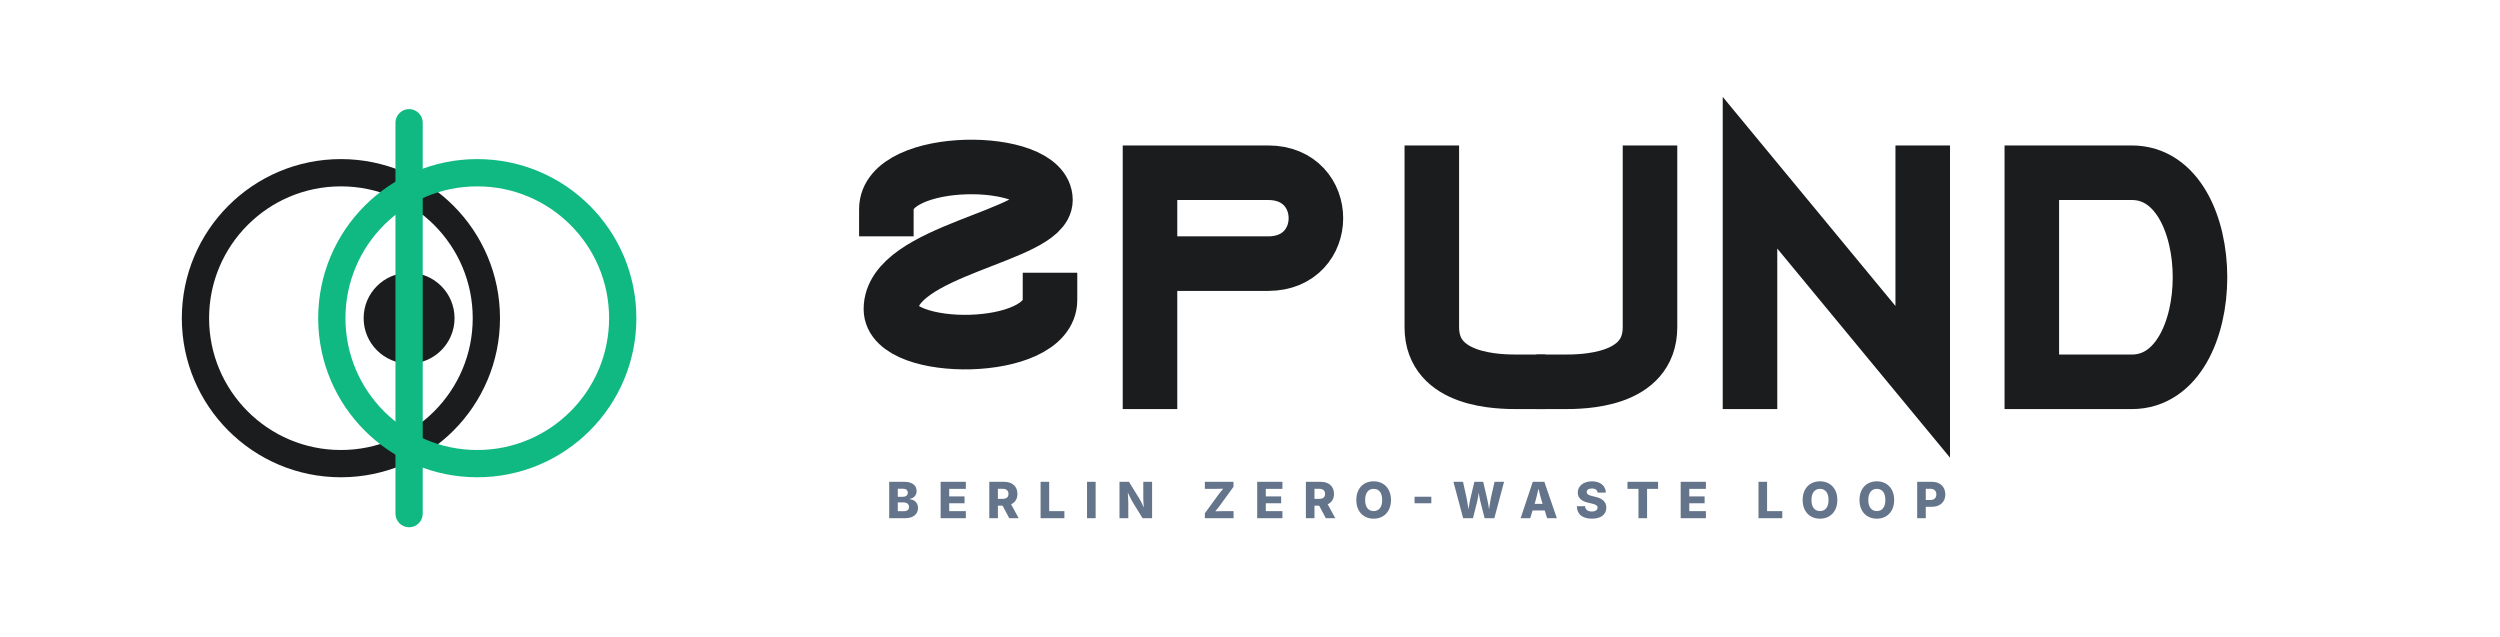
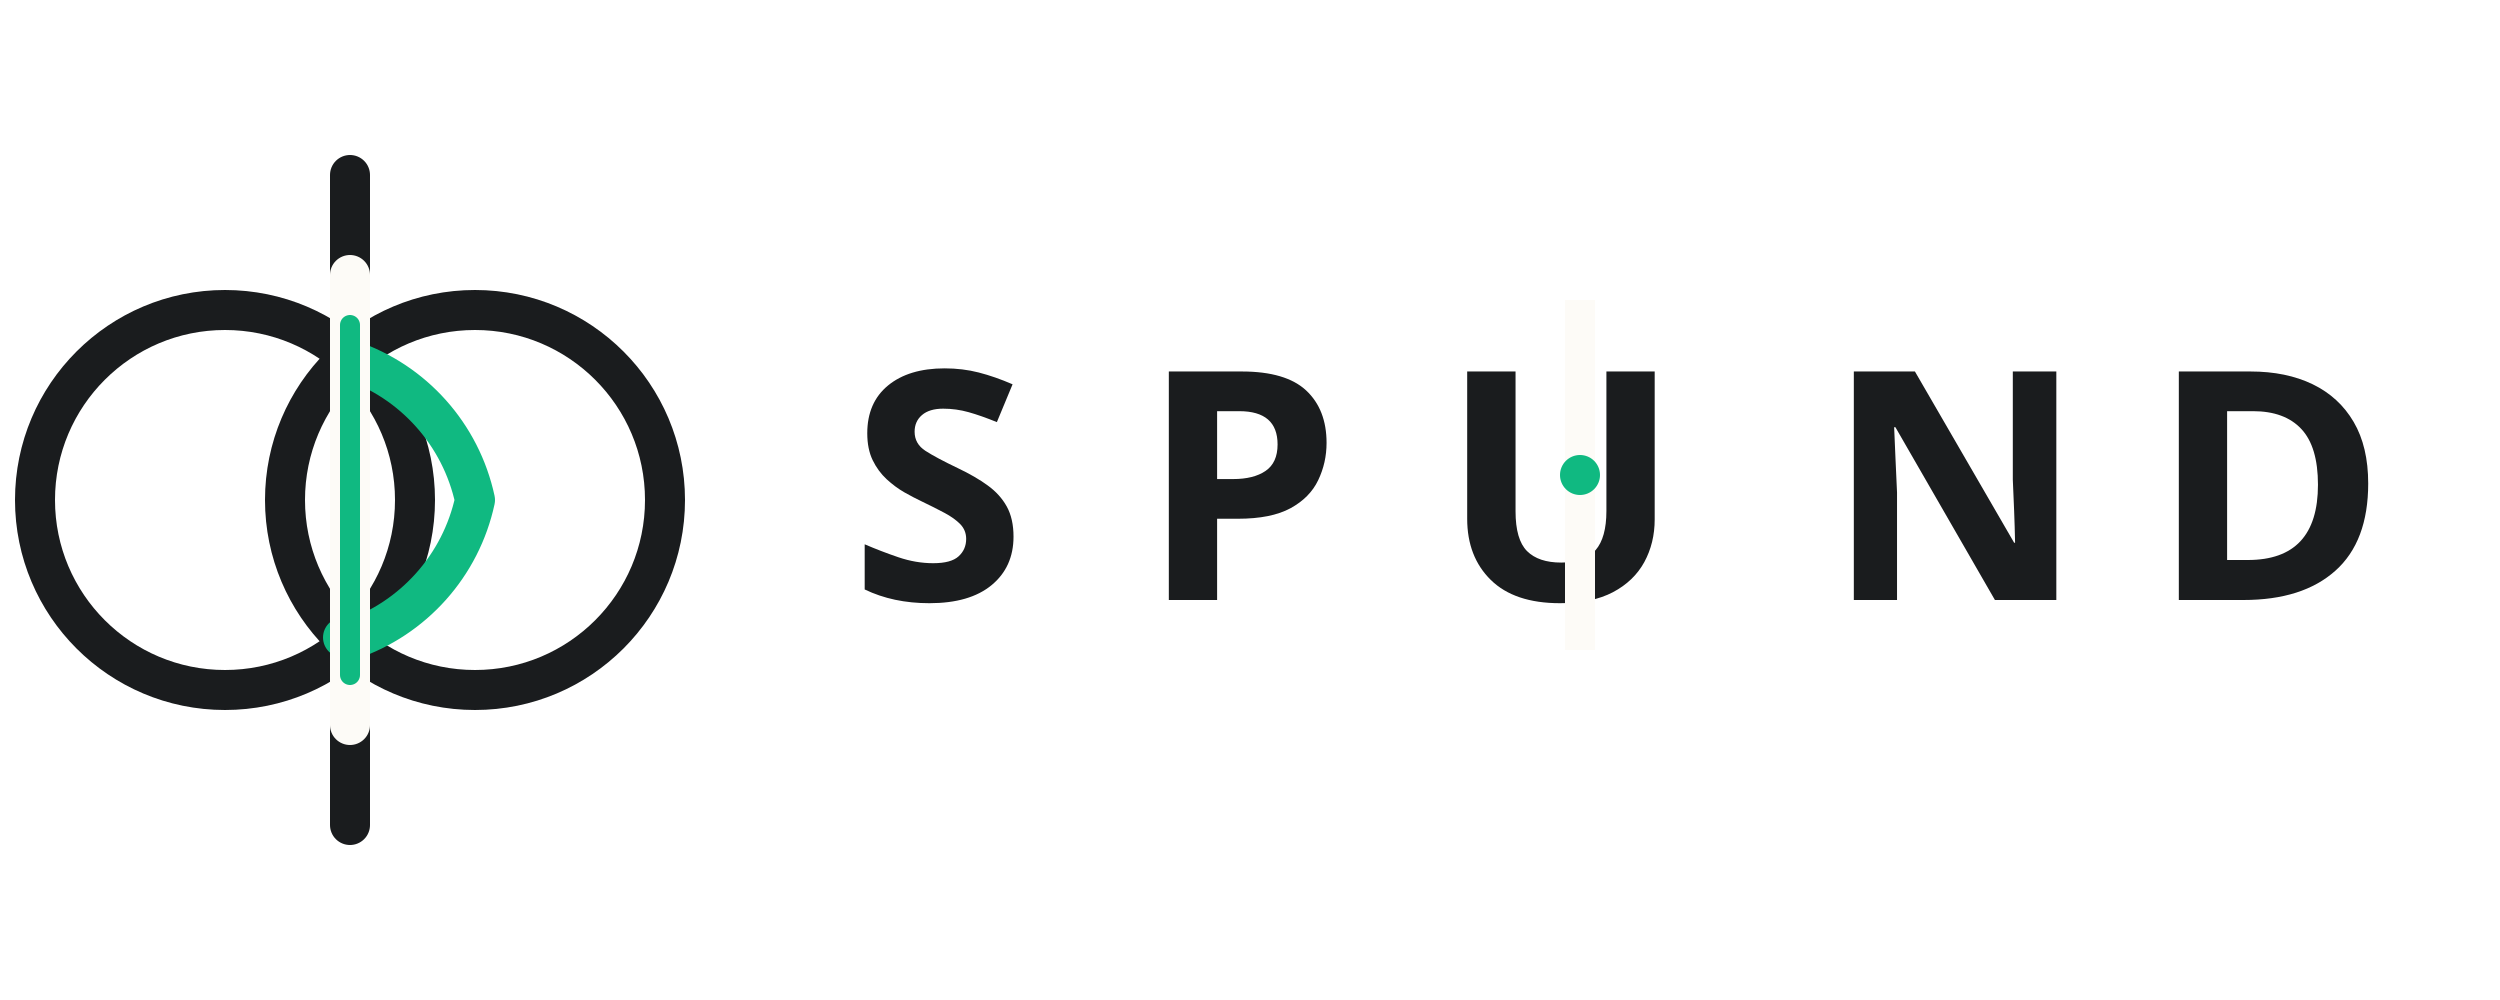
- <svg xmlns="http://www.w3.org/2000/svg" viewBox="0 0 550 140" width="100%" height="100%">
+ <svg xmlns="http://www.w3.org/2000/svg" viewBox="0 0 500 200" width="100%" height="100%">
  <defs>
    <style>
-       .bg-rect { fill: none; }
-       .brand-steel { fill: #1A1C1E; }
-       .brand-green { fill: #10B981; }
-       .brand-grey { fill: #E2E8F0; }
-       .brand-slate { fill: #64748B; }
-       
-       /* Pure vector styling */
-       .icon-stroke {
-         stroke: #10B981;
-         stroke-width: 5;
-         stroke-linecap: round;
-         stroke-linejoin: round;
-         fill: none;
-       }
-       .icon-fill {
-         fill: #1A1C1E;
-       }
+       .bg { fill: none; }
+       .text-spund { font-family: 'Plus Jakarta Sans', 'Segoe UI', sans-serif; font-weight: 800; font-size: 64px; fill: #1A1C1E; letter-spacing: 0.12em; }
+       .loop-outer { fill: none; stroke: #1A1C1E; stroke-width: 8; stroke-linecap: round; stroke-linejoin: round; }
+       .loop-accent { fill: none; stroke: #10B981; stroke-width: 8; stroke-linecap: round; stroke-linejoin: round; }
+       .channel-line { fill: none; stroke: #1A1C1E; stroke-width: 6; stroke-dasharray: 2 12; stroke-linecap: round; }
+       .plug-slice { fill: #FDFBF7; }
    </style>
  </defs>
-   <rect width="100%" height="100%" class="bg-rect" />
+   <rect width="500" height="200" class="bg" />
  <g transform="translate(10, 0)">
-     <circle cx="65" cy="70" r="32" class="icon-stroke" style="stroke: #1A1C1E; stroke-width: 6;" />
-     <circle cx="95" cy="70" r="32" class="icon-stroke" style="stroke: #10B981; stroke-width: 6;" />
-     <circle cx="80" cy="70" r="10" class="brand-steel" />
-     <rect x="77" y="24" width="6" height="92" rx="3" class="brand-green" />
+     <g transform="translate(60, 100)">
+       <circle cx="-25" cy="0" r="38" class="loop-outer" />
+       <circle cx="25" cy="0" r="38" class="loop-outer" />
+       <path d="M 0,-28 A 38,38 0 0,1 25,0 A 38,38 0 0,1 0,28 A 38,38 0 0,1 -25,0 A 38,38 0 0,1 0,-28" class="loop-accent" stroke-dasharray="80 120" />
+       <line x1="0" y1="-65" x2="0" y2="65" class="loop-outer" />
+       <line x1="0" y1="-45" x2="0" y2="45" stroke="#FDFBF7" stroke-width="8" stroke-linecap="round" />
+       <line x1="0" y1="-35" x2="0" y2="35" stroke="#10B981" stroke-width="4" stroke-linecap="round" />
+     </g>
+     <g transform="translate(160, 120)">
+       <text x="0" y="0" class="text-spund">S</text>
+       <text x="58" y="0" class="text-spund">P</text>
+       <g transform="translate(118, 0)">
+         <text x="0" y="0" class="text-spund">U</text>
+         <rect x="25" y="-60" width="6" height="70" class="plug-slice" />
+         <circle cx="28" cy="-25" r="4" fill="#10B981" />
+       </g>
+       <text x="195" y="0" class="text-spund">N</text>
+       <text x="260" y="0" class="text-spund">D</text>
+     </g>
  </g>
-   <g transform="translate(155, 0)" class="brand-steel">
-     <path d="M 40 46               C 40 34, 75 34, 75 44               C 75 52, 41 55, 41 68               C 41 78, 76 78, 76 66" fill="none" stroke="#1A1C1E" stroke-width="12" stroke-linecap="square" stroke-linejoin="miter" />
-     <path d="M 98 84 L 98 38 L 124 38 C 138 38, 138 58, 124 58 L 98 58" fill="none" stroke="#1A1C1E" stroke-width="12" stroke-linecap="square" stroke-linejoin="miter" />
-     <path d="M 160 38 L 160 72 C 160 84, 175 84, 179 84" fill="none" stroke="#1A1C1E" stroke-width="12" stroke-linecap="square" stroke-linejoin="miter" />
-     <path d="M 189 84 C 193 84, 208 84, 208 72 L 208 38" fill="none" stroke="#1A1C1E" stroke-width="12" stroke-linecap="square" stroke-linejoin="miter" />
-     <path d="M 230 84 L 230 38 L 268 84 L 268 38" fill="none" stroke="#1A1C1E" stroke-width="12" stroke-linecap="square" stroke-linejoin="miter" />
-     <path d="M 292 84 L 292 38 L 314 38 C 334 38, 334 84, 314 84 Z" fill="none" stroke="#1A1C1E" stroke-width="12" stroke-linecap="square" stroke-linejoin="miter" />
-   </g>
-   <text x="195" y="114" font-family="'Outfit', -apple-system, sans-serif" font-size="11" font-weight="800" letter-spacing="4" fill="#64748B">BERLIN ZERO-WASTE LOOP</text>
</svg>
